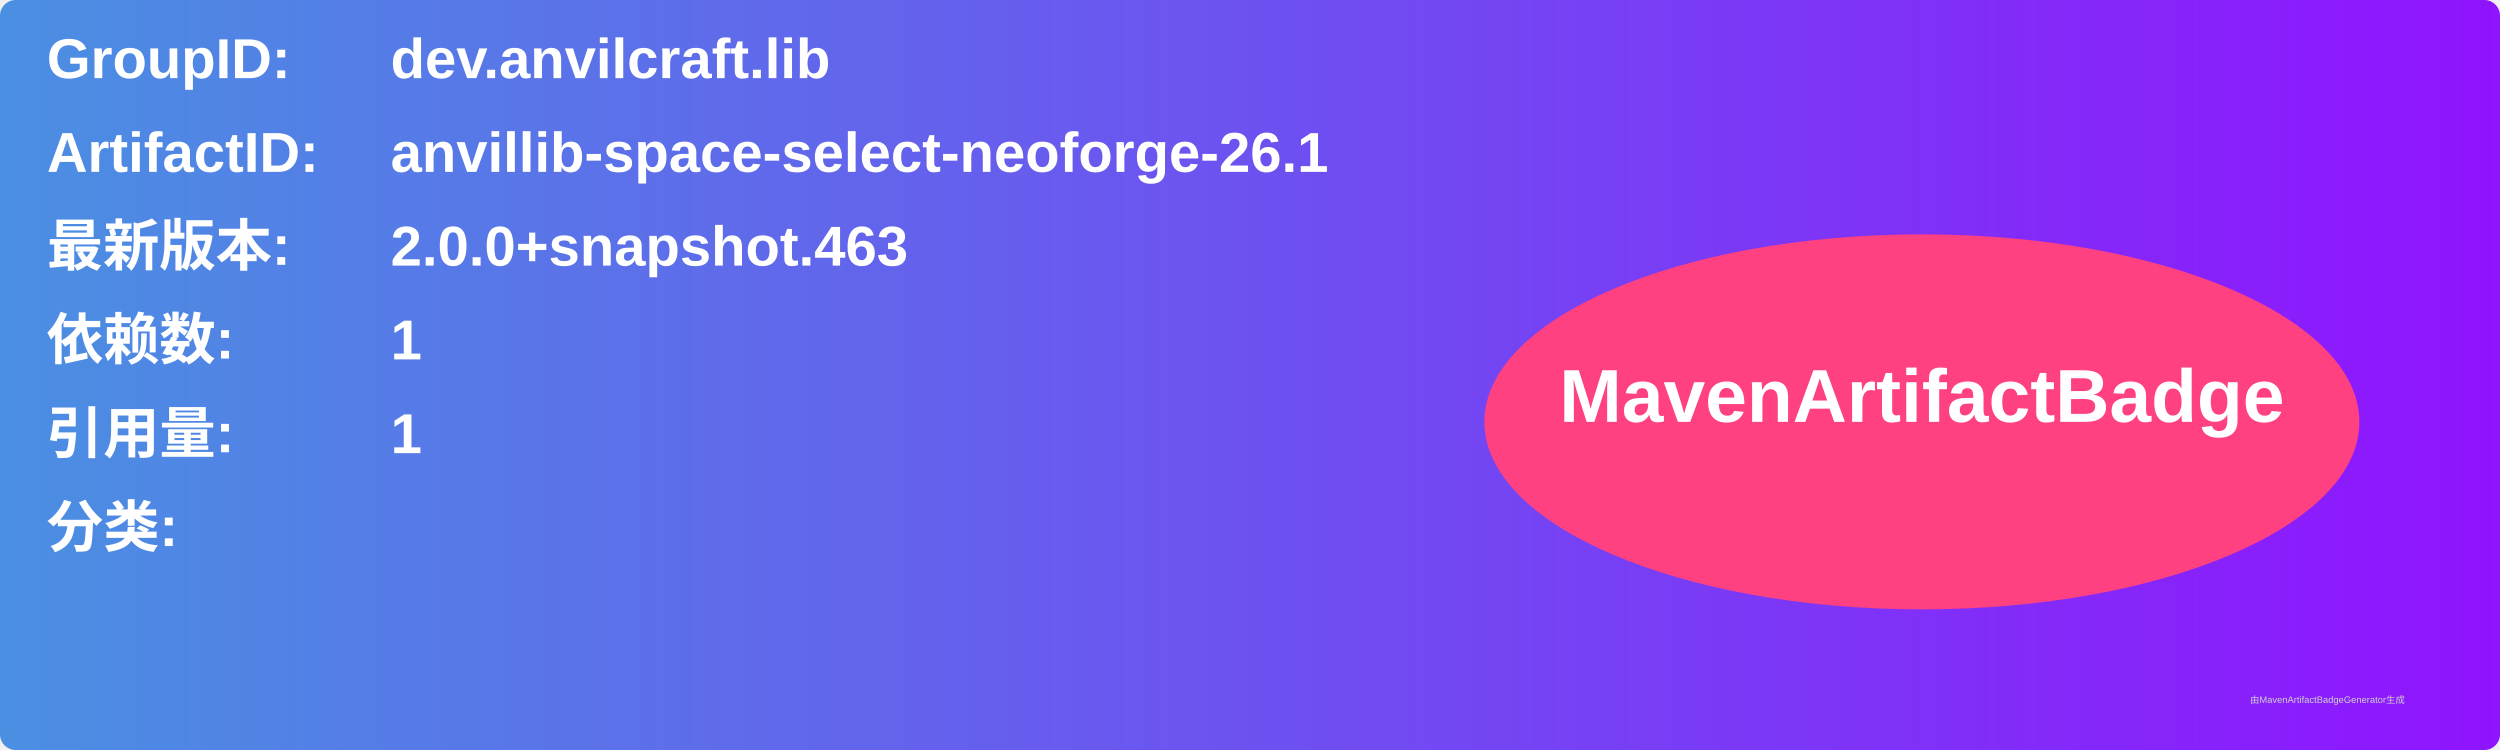
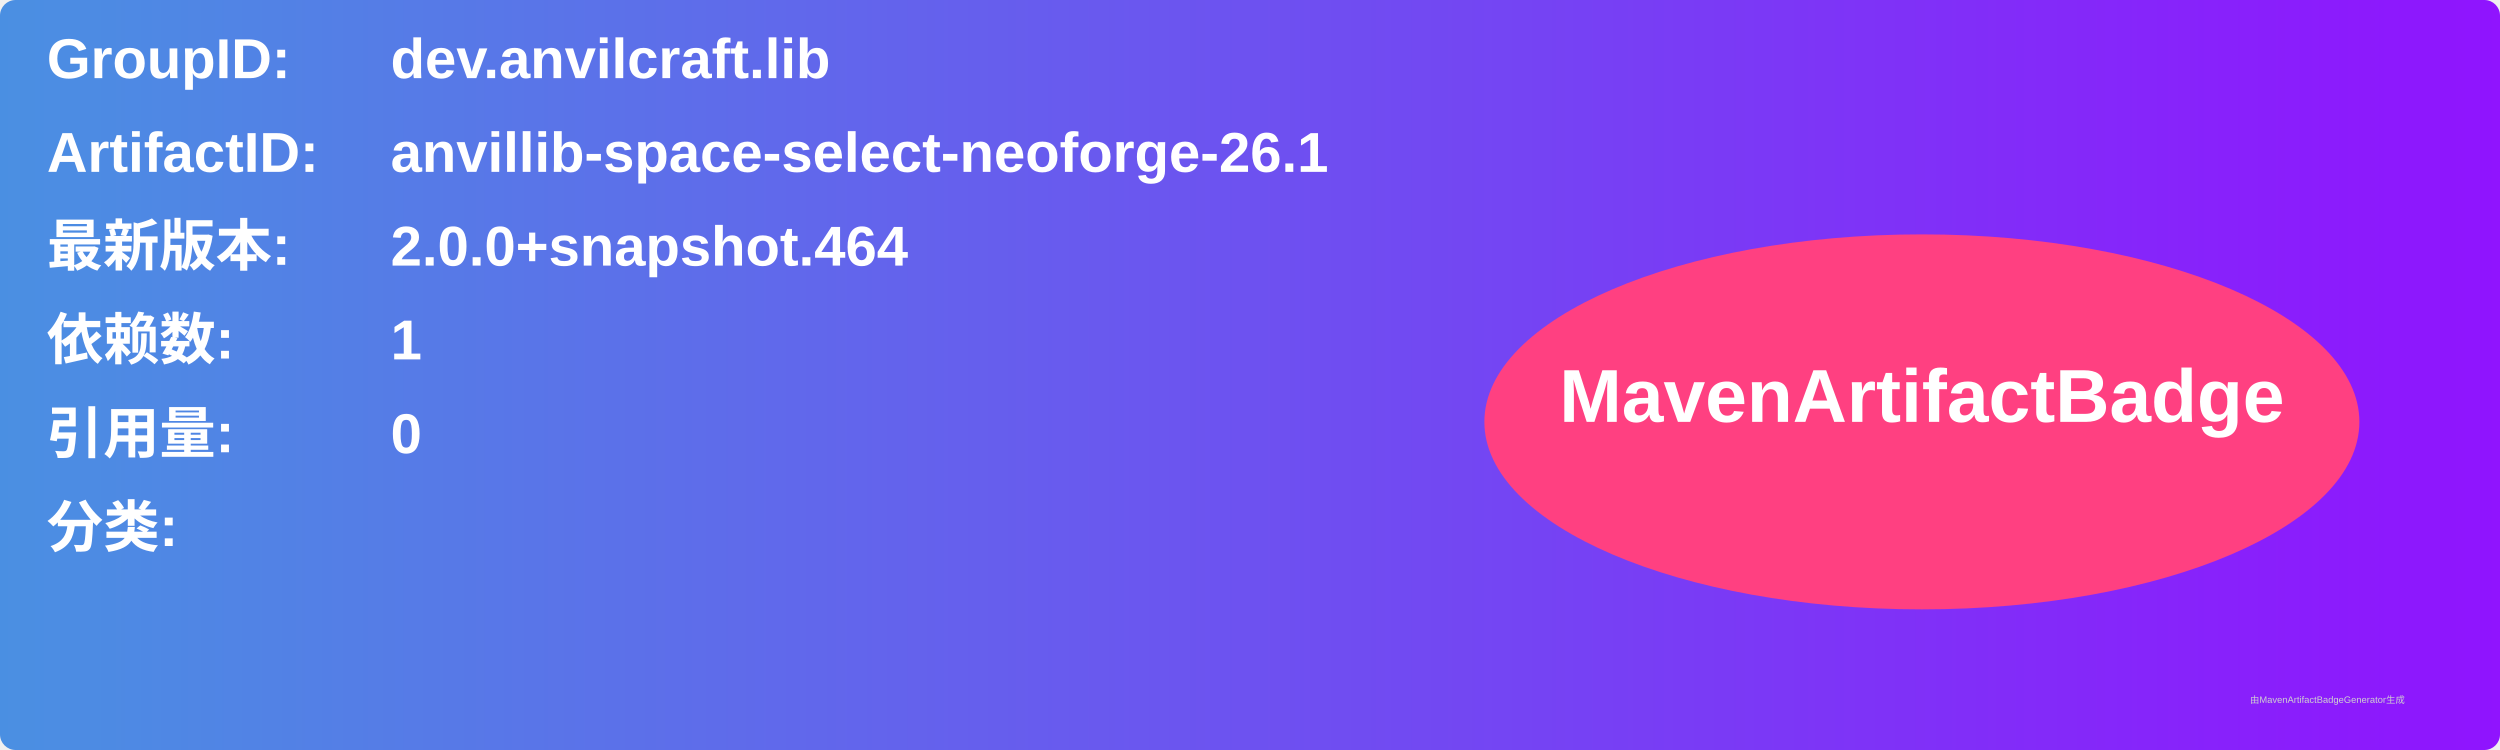
<svg xmlns="http://www.w3.org/2000/svg" width="800" height="240" viewBox="0 0 800 240">
  <linearGradient id="grad" x1="0%" y1="0%" x2="100%" y2="0%">
    <stop offset="0%" stop-color="#4a90e2" />
    <stop offset="100%" stop-color="#9013fe" />
  </linearGradient>
  <rect width="100%" height="100%" rx="5" ry="5" fill="url(#grad)" />
  <g transform="translate(15, 15)">
    <text x="0" y="10" font-family="Arial" font-size="18" fill="white" font-weight="bold" width="260">GroupID:</text>
    <text x="110" y="10" font-family="Arial" font-size="18" fill="white" font-weight="bold" width="460">dev.anvilcraft.lib</text>
    <text x="0" y="40" font-family="Arial" font-size="18" fill="white" font-weight="bold" width="260">ArtifactID:</text>
    <text x="110" y="40" font-family="Arial" font-size="18" fill="white" font-weight="bold" width="460">anvillib-space-select-neoforge-26.1</text>
    <text x="0" y="70" font-family="Arial" font-size="18" fill="white" font-weight="bold">最新版本:</text>
    <text x="110" y="70" font-family="Arial" font-size="18" fill="white" font-weight="bold">
-       <tspan font-weight="bold">2.0.0+snapshot.463</tspan>
+       <tspan font-weight="bold">2.0.0+snapshot.464</tspan>
    </text>
    <text x="0" y="100" font-family="Arial" font-size="18" fill="white" font-weight="bold">依赖数: </text>
    <text x="110" y="100" font-family="Arial" font-size="18" fill="white">
      <tspan font-weight="bold">1</tspan>
    </text>
    <text x="0" y="130" font-family="Arial" font-size="18" fill="white" font-weight="bold">引用量: </text>
    <text x="110" y="130" font-family="Arial" font-size="18" fill="white">
-       <tspan font-weight="bold">1</tspan>
+       <tspan font-weight="bold">0</tspan>
    </text>
    <text x="0" y="160" font-family="Arial" font-size="18" fill="white" font-weight="bold">分类:</text>
    <text x="10" y="190" font-family="Arial" font-size="10" fill="white">
      <tspan font-weight="bold" />
    </text>
    <ellipse cx="600" cy="120" rx="140" ry="60" fill="#ff4081" />
    <text x="600" y="120" text-anchor="middle" font-family="Arial" font-size="24" fill="white" font-weight="bold">MavenArtifactBadge</text>
  </g>
  <text x="720" y="225" font-family="Arial" font-size="3" fill="#d0d0d0">由MavenArtifactBadgeGenerator生成</text>
</svg>
